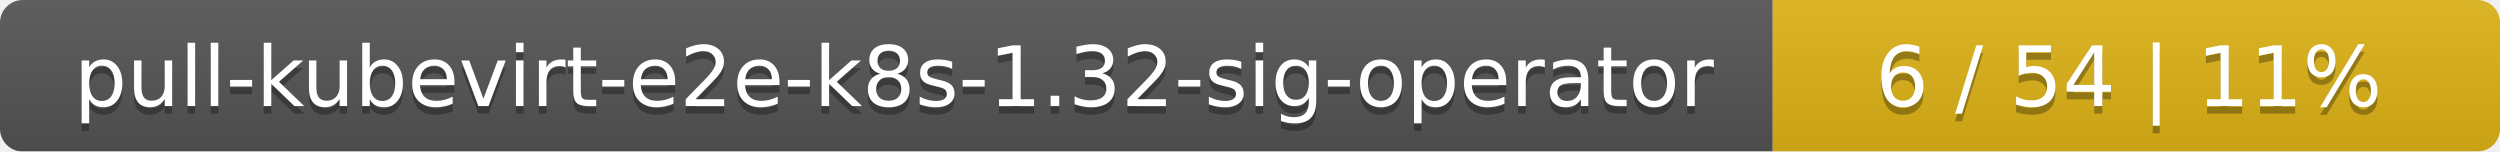
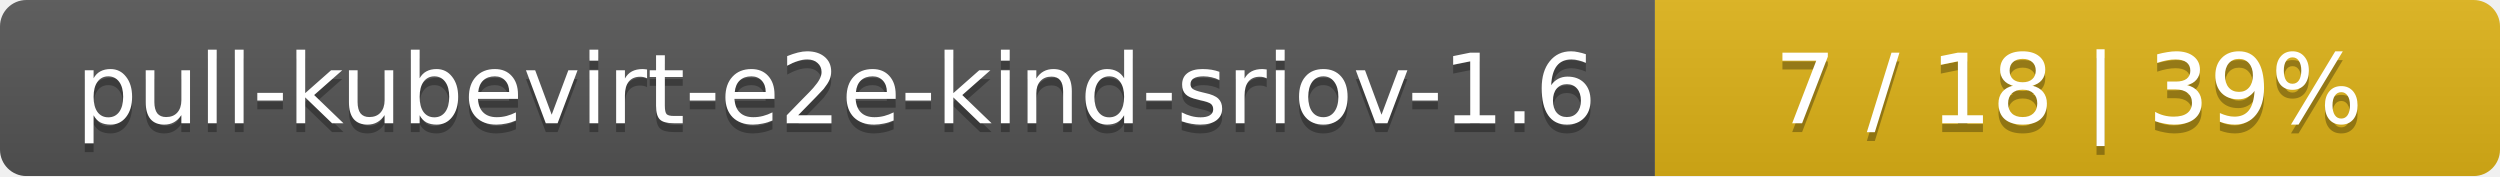
- <svg xmlns="http://www.w3.org/2000/svg" width="330" height="20">
+ <svg xmlns="http://www.w3.org/2000/svg" width="284" height="20">
  <linearGradient id="smooth" x2="0" y2="100%">
    <stop offset="0" stop-color="#bbb" stop-opacity=".1" />
    <stop offset="1" stop-opacity=".1" />
  </linearGradient>
  <mask id="round">
-     <rect width="330" height="20" rx="3" fill="#fff" />
+     <rect width="284" height="20" rx="3" fill="#fff" />
  </mask>
  <g mask="url(#round)">
-     <rect width="234" height="20" fill="#555" />
-     <rect x="234" width="96" height="20" fill="#dfb317" />
-     <rect width="330" height="20" fill="url(#smooth)" />
+     <rect width="188" height="20" fill="#555" />
+     <rect x="188" width="96" height="20" fill="#dfb317" />
+     <rect width="284" height="20" fill="url(#smooth)" />
  </g>
  <g fill="#fff" text-anchor="middle" font-family="DejaVu Sans,Verdana,Geneva,sans-serif" font-size="11">
-     <text x="118" y="15" fill="#010101" fill-opacity=".3">pull-kubevirt-e2e-k8s-1.32-sig-operator</text>
-     <text x="118" y="14">pull-kubevirt-e2e-k8s-1.32-sig-operator</text>
-     <text x="281" y="15" fill="#010101" fill-opacity=".3">6 / 54    |    11%</text>
-     <text x="281" y="14">6 / 54    |    11%</text>
+     <text x="95" y="15" fill="#010101" fill-opacity=".3">pull-kubevirt-e2e-kind-sriov-1.6</text>
+     <text x="95" y="14">pull-kubevirt-e2e-kind-sriov-1.6</text>
+     <text x="235" y="15" fill="#010101" fill-opacity=".3">7 / 18    |    39%</text>
+     <text x="235" y="14">7 / 18    |    39%</text>
  </g>
</svg>
